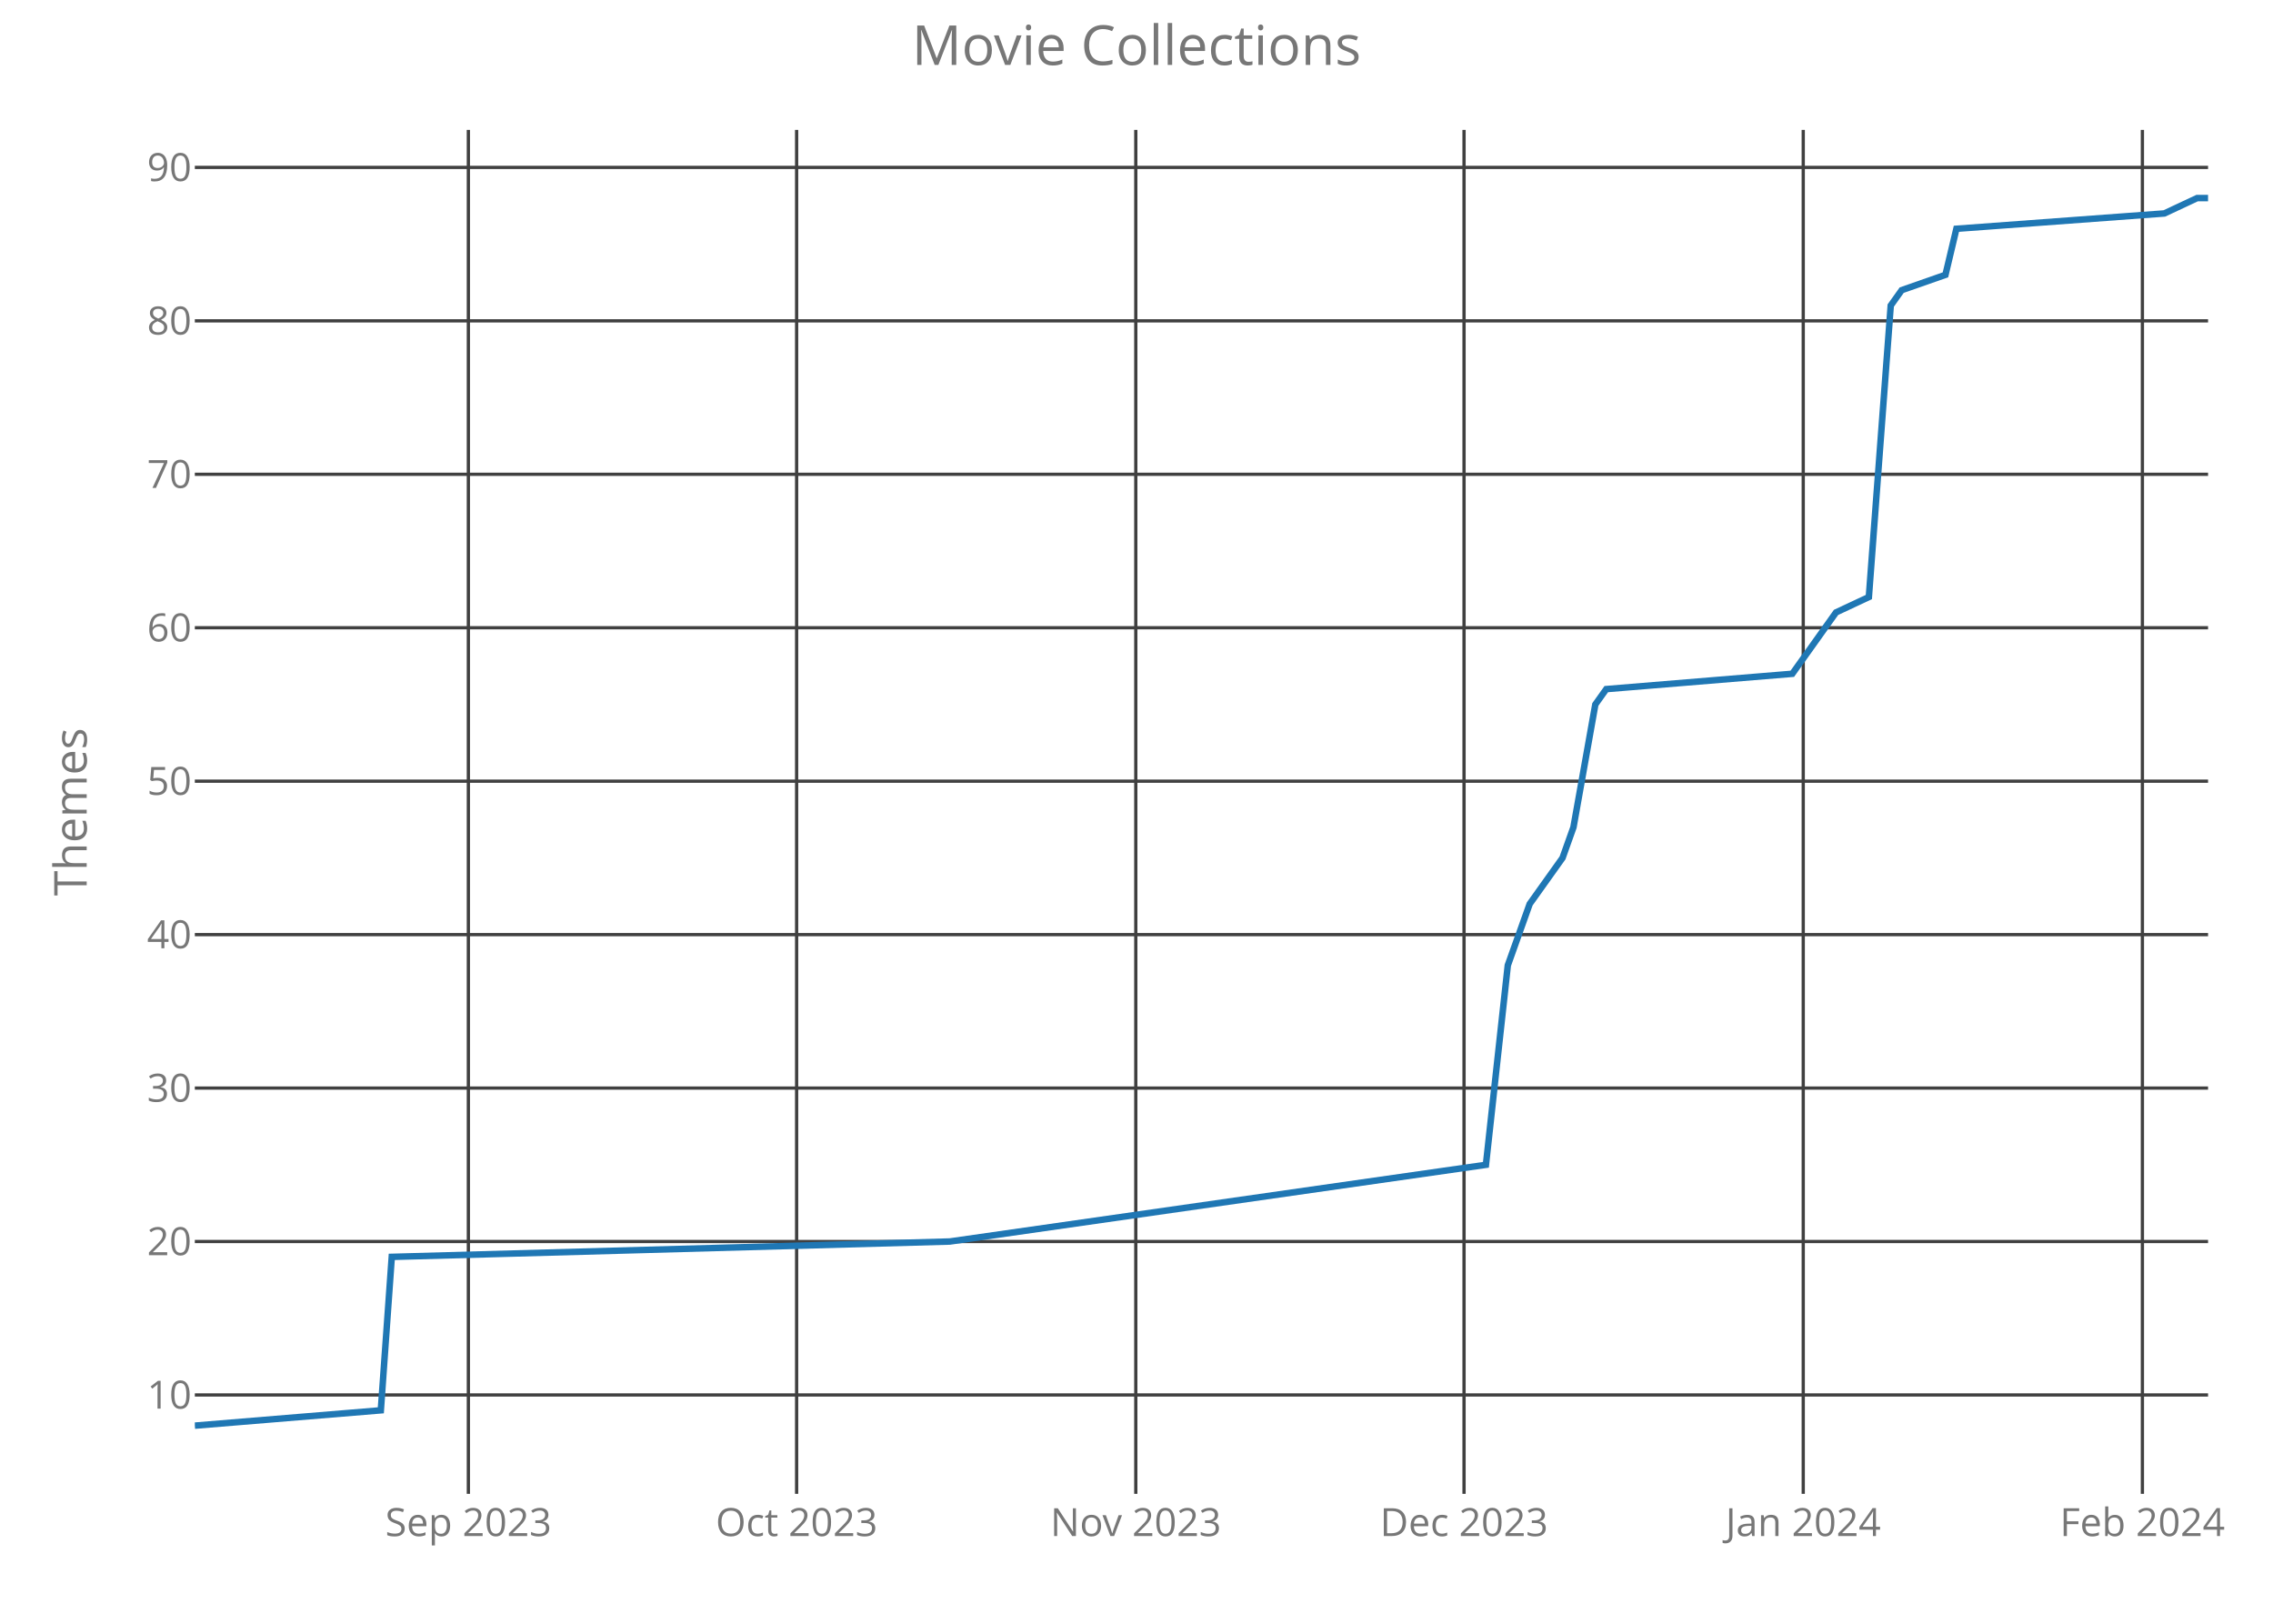
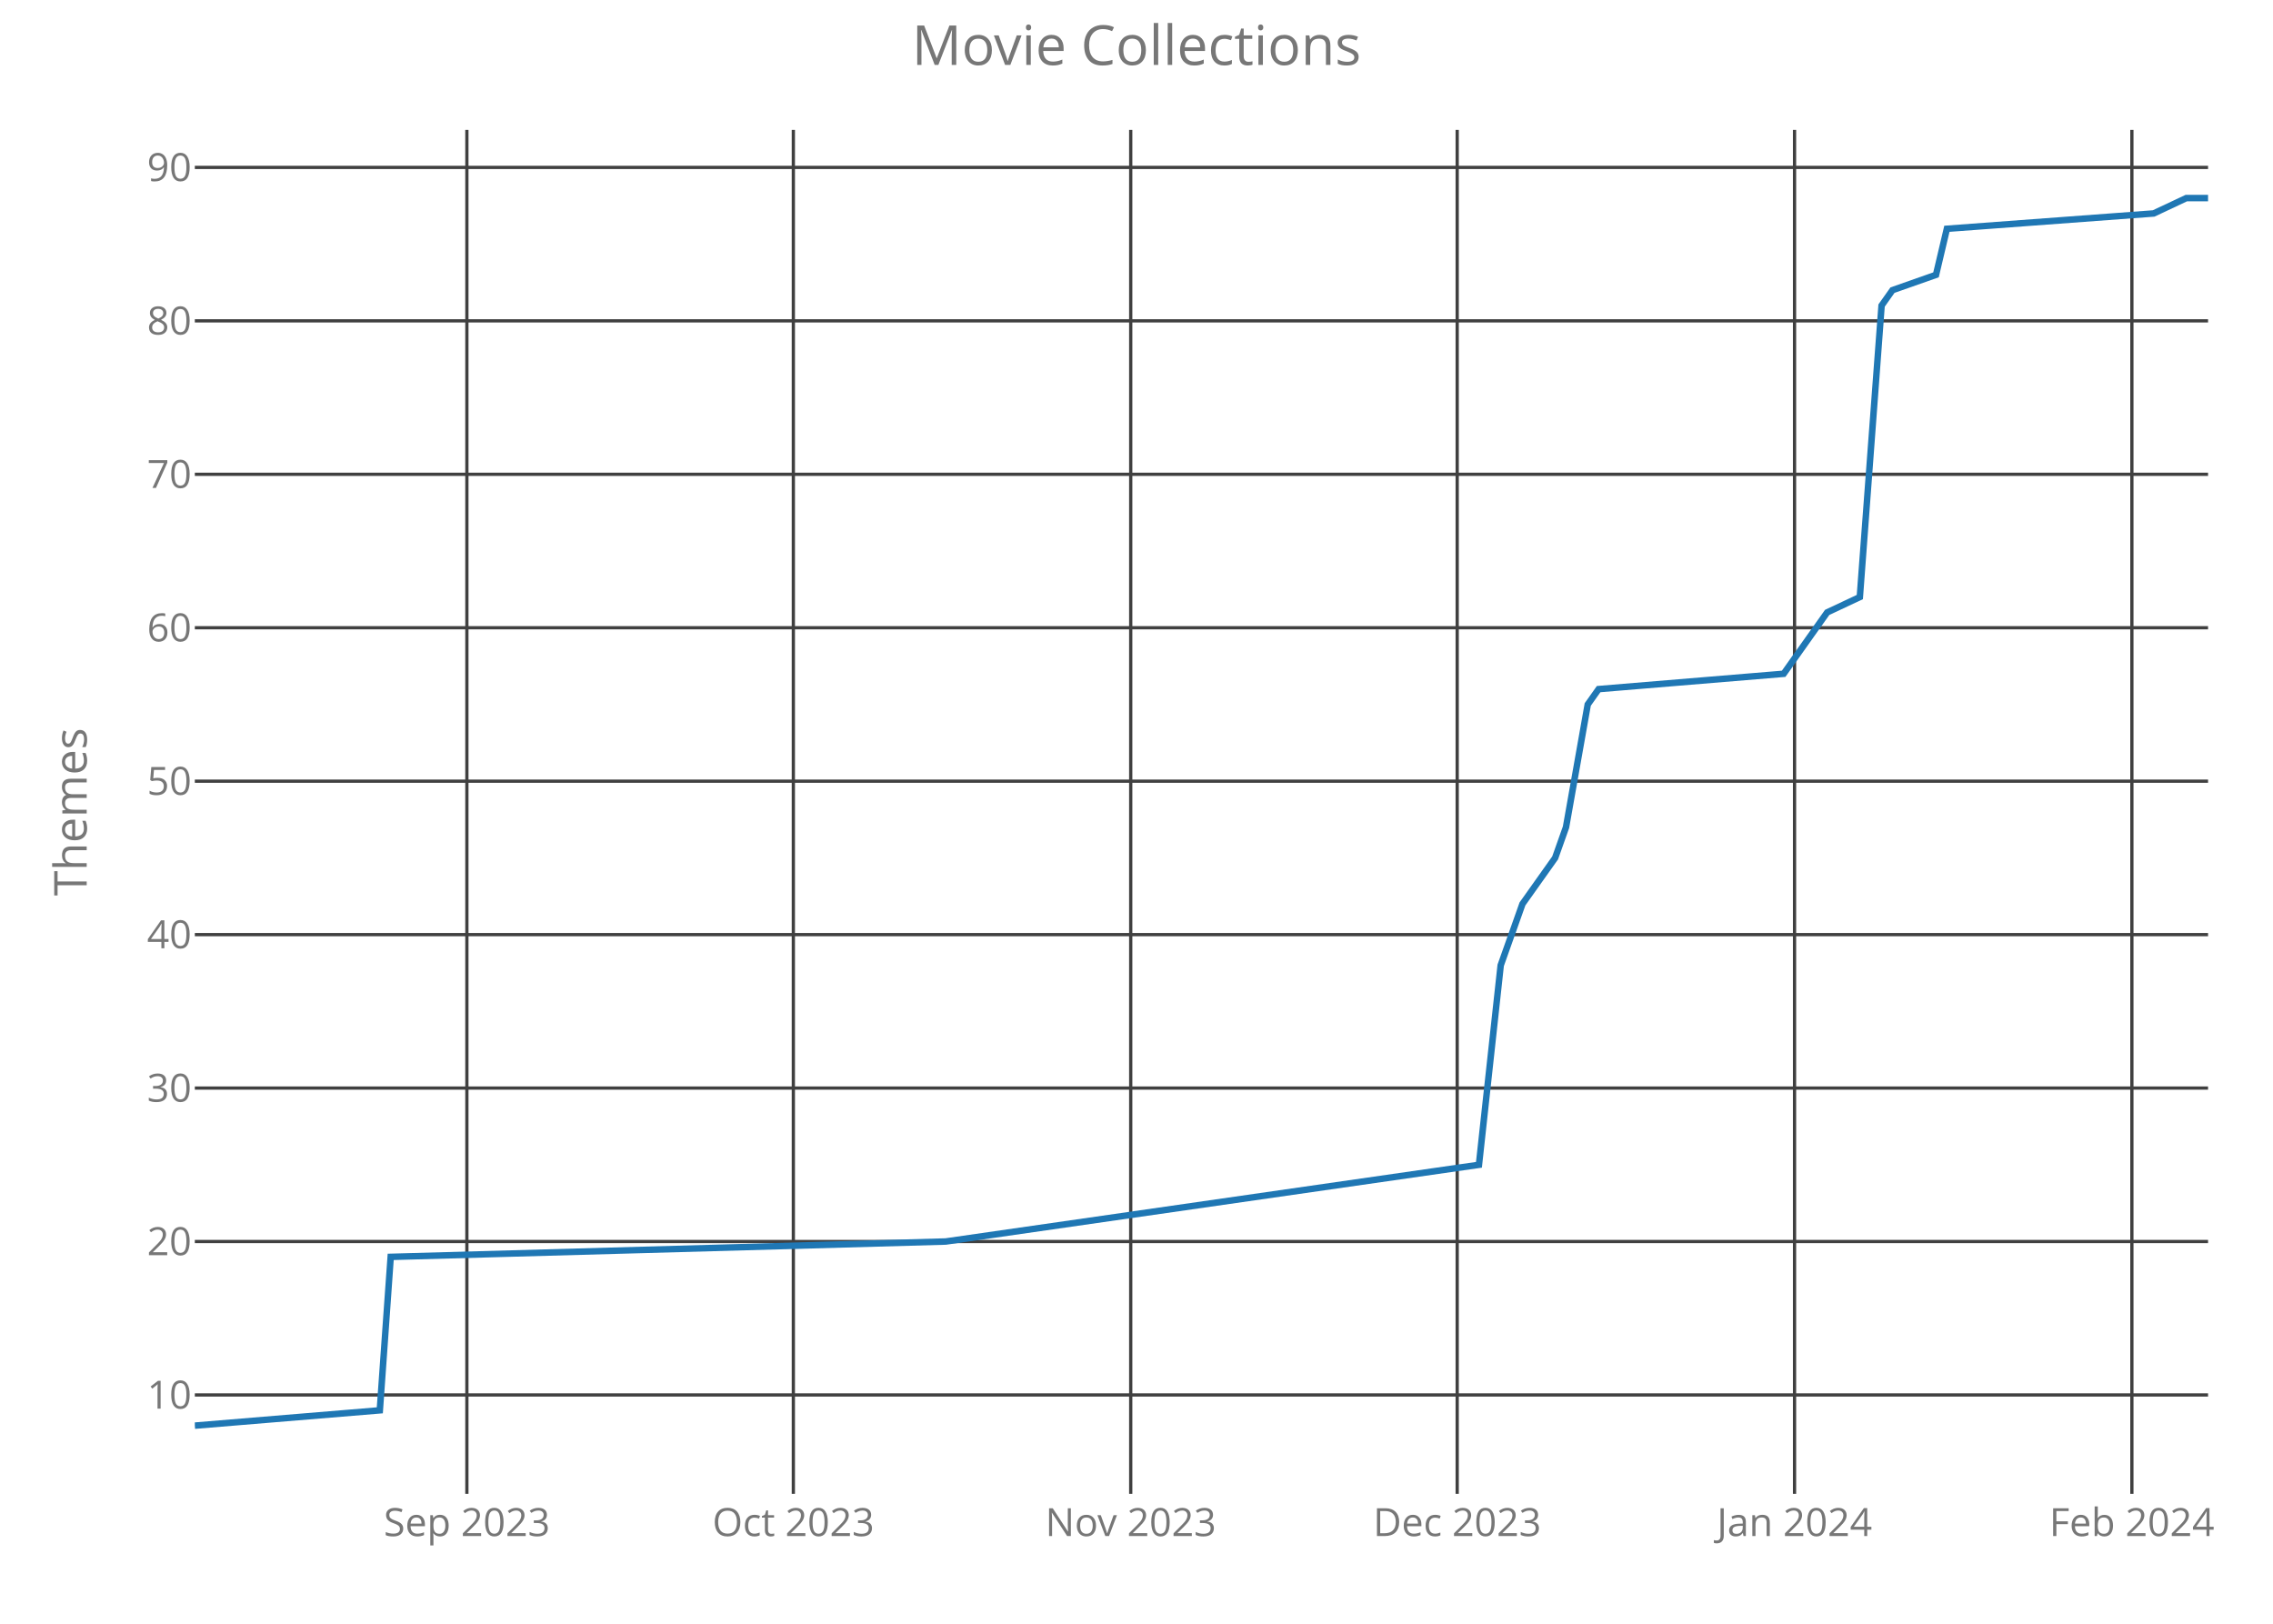
<svg xmlns="http://www.w3.org/2000/svg" class="main-svg" width="700" height="500" style="" viewBox="0 0 700 500">
  <rect x="0" y="0" width="700" height="500" style="fill: rgb(0, 0, 0); fill-opacity: 0;" />
-   <defs id="defs-ef688e">
+   <defs id="defs-a97eb7">
    <g class="clips">
-       <clipPath id="clipef688exyplot" class="plotclip">
+       <clipPath id="clipa97eb7xyplot" class="plotclip">
        <rect width="620" height="420" />
      </clipPath>
-       <clipPath class="axesclip" id="clipef688ex">
+       <clipPath class="axesclip" id="clipa97eb7x">
        <rect x="60" y="0" width="620" height="500" />
      </clipPath>
-       <clipPath class="axesclip" id="clipef688ey">
+       <clipPath class="axesclip" id="clipa97eb7y">
        <rect x="0" y="40" width="700" height="420" />
      </clipPath>
-       <clipPath class="axesclip" id="clipef688exy">
+       <clipPath class="axesclip" id="clipa97eb7xy">
        <rect x="60" y="40" width="620" height="420" />
      </clipPath>
    </g>
    <g class="gradients" />
  </defs>
  <g class="bglayer">
    <rect class="bg" x="60" y="40" width="620" height="420" style="fill: rgb(0, 0, 0); fill-opacity: 0; stroke-width: 0;" />
  </g>
  <g class="layer-below">
    <g class="imagelayer" />
    <g class="shapelayer" />
  </g>
  <g class="cartesianlayer">
    <g class="subplot xy">
      <g class="layer-subplot">
        <g class="shapelayer" />
        <g class="imagelayer" />
      </g>
      <g class="gridlayer">
        <g class="x">
-           <path class="xgrid crisp" transform="translate(144.24,0)" d="M0,40v420" style="stroke: rgb(64, 64, 64); stroke-opacity: 1; stroke-width: 1px;" />
-           <path class="xgrid crisp" transform="translate(245.33,0)" d="M0,40v420" style="stroke: rgb(64, 64, 64); stroke-opacity: 1; stroke-width: 1px;" />
-           <path class="xgrid crisp" transform="translate(349.78,0)" d="M0,40v420" style="stroke: rgb(64, 64, 64); stroke-opacity: 1; stroke-width: 1px;" />
-           <path class="xgrid crisp" transform="translate(450.87,0)" d="M0,40v420" style="stroke: rgb(64, 64, 64); stroke-opacity: 1; stroke-width: 1px;" />
-           <path class="xgrid crisp" transform="translate(555.33,0)" d="M0,40v420" style="stroke: rgb(64, 64, 64); stroke-opacity: 1; stroke-width: 1px;" />
-           <path class="xgrid crisp" transform="translate(659.78,0)" d="M0,40v420" style="stroke: rgb(64, 64, 64); stroke-opacity: 1; stroke-width: 1px;" />
+           <path class="xgrid crisp" transform="translate(143.78,0)" d="M0,40v420" style="stroke: rgb(64, 64, 64); stroke-opacity: 1; stroke-width: 1px;" />
+           <path class="xgrid crisp" transform="translate(244.32,0)" d="M0,40v420" style="stroke: rgb(64, 64, 64); stroke-opacity: 1; stroke-width: 1px;" />
+           <path class="xgrid crisp" transform="translate(348.22,0)" d="M0,40v420" style="stroke: rgb(64, 64, 64); stroke-opacity: 1; stroke-width: 1px;" />
+           <path class="xgrid crisp" transform="translate(448.76,0)" d="M0,40v420" style="stroke: rgb(64, 64, 64); stroke-opacity: 1; stroke-width: 1px;" />
+           <path class="xgrid crisp" transform="translate(552.65,0)" d="M0,40v420" style="stroke: rgb(64, 64, 64); stroke-opacity: 1; stroke-width: 1px;" />
+           <path class="xgrid crisp" transform="translate(656.54,0)" d="M0,40v420" style="stroke: rgb(64, 64, 64); stroke-opacity: 1; stroke-width: 1px;" />
        </g>
        <g class="y">
          <path class="ygrid crisp" transform="translate(0,429.55)" d="M60,0h620" style="stroke: rgb(64, 64, 64); stroke-opacity: 1; stroke-width: 1px;" />
          <path class="ygrid crisp" transform="translate(0,382.3)" d="M60,0h620" style="stroke: rgb(64, 64, 64); stroke-opacity: 1; stroke-width: 1px;" />
          <path class="ygrid crisp" transform="translate(0,335.05)" d="M60,0h620" style="stroke: rgb(64, 64, 64); stroke-opacity: 1; stroke-width: 1px;" />
          <path class="ygrid crisp" transform="translate(0,287.8)" d="M60,0h620" style="stroke: rgb(64, 64, 64); stroke-opacity: 1; stroke-width: 1px;" />
          <path class="ygrid crisp" transform="translate(0,240.55)" d="M60,0h620" style="stroke: rgb(64, 64, 64); stroke-opacity: 1; stroke-width: 1px;" />
          <path class="ygrid crisp" transform="translate(0,193.3)" d="M60,0h620" style="stroke: rgb(64, 64, 64); stroke-opacity: 1; stroke-width: 1px;" />
          <path class="ygrid crisp" transform="translate(0,146.05)" d="M60,0h620" style="stroke: rgb(64, 64, 64); stroke-opacity: 1; stroke-width: 1px;" />
          <path class="ygrid crisp" transform="translate(0,98.8)" d="M60,0h620" style="stroke: rgb(64, 64, 64); stroke-opacity: 1; stroke-width: 1px;" />
          <path class="ygrid crisp" transform="translate(0,51.55)" d="M60,0h620" style="stroke: rgb(64, 64, 64); stroke-opacity: 1; stroke-width: 1px;" />
        </g>
      </g>
      <g class="zerolinelayer" />
      <path class="xlines-below crisp" d="M0,0" style="fill: none;" />
      <path class="ylines-below crisp" d="M0,0" style="fill: none;" />
      <g class="overlines-below" />
      <g class="xaxislayer-below">
        <g class="xtick">
-           <text text-anchor="middle" x="0" y="473" transform="translate(144.24,0)" style="font-family: 'Open Sans'; font-size: 12px; fill: rgb(119, 119, 119); fill-opacity: 1; white-space: pre;">Sep 2023</text>
+           <text text-anchor="middle" x="0" y="473" transform="translate(143.78,0)" style="font-family: 'Open Sans'; font-size: 12px; fill: rgb(119, 119, 119); fill-opacity: 1; white-space: pre;">Sep 2023</text>
        </g>
        <g class="xtick">
-           <text text-anchor="middle" x="0" y="473" transform="translate(245.33,0)" style="font-family: 'Open Sans'; font-size: 12px; fill: rgb(119, 119, 119); fill-opacity: 1; white-space: pre;">Oct 2023</text>
+           <text text-anchor="middle" x="0" y="473" transform="translate(244.32,0)" style="font-family: 'Open Sans'; font-size: 12px; fill: rgb(119, 119, 119); fill-opacity: 1; white-space: pre;">Oct 2023</text>
        </g>
        <g class="xtick">
-           <text text-anchor="middle" x="0" y="473" transform="translate(349.78,0)" style="font-family: 'Open Sans'; font-size: 12px; fill: rgb(119, 119, 119); fill-opacity: 1; white-space: pre;">Nov 2023</text>
+           <text text-anchor="middle" x="0" y="473" transform="translate(348.22,0)" style="font-family: 'Open Sans'; font-size: 12px; fill: rgb(119, 119, 119); fill-opacity: 1; white-space: pre;">Nov 2023</text>
        </g>
        <g class="xtick">
-           <text text-anchor="middle" x="0" y="473" transform="translate(450.87,0)" style="font-family: 'Open Sans'; font-size: 12px; fill: rgb(119, 119, 119); fill-opacity: 1; white-space: pre;">Dec 2023</text>
+           <text text-anchor="middle" x="0" y="473" transform="translate(448.76,0)" style="font-family: 'Open Sans'; font-size: 12px; fill: rgb(119, 119, 119); fill-opacity: 1; white-space: pre;">Dec 2023</text>
        </g>
        <g class="xtick">
-           <text text-anchor="middle" x="0" y="473" transform="translate(555.33,0)" style="font-family: 'Open Sans'; font-size: 12px; fill: rgb(119, 119, 119); fill-opacity: 1; white-space: pre;">Jan 2024</text>
+           <text text-anchor="middle" x="0" y="473" transform="translate(552.65,0)" style="font-family: 'Open Sans'; font-size: 12px; fill: rgb(119, 119, 119); fill-opacity: 1; white-space: pre;">Jan 2024</text>
        </g>
        <g class="xtick">
-           <text text-anchor="middle" x="0" y="473" transform="translate(659.78,0)" style="font-family: 'Open Sans'; font-size: 12px; fill: rgb(119, 119, 119); fill-opacity: 1; white-space: pre;">Feb 2024</text>
+           <text text-anchor="middle" x="0" y="473" transform="translate(656.54,0)" style="font-family: 'Open Sans'; font-size: 12px; fill: rgb(119, 119, 119); fill-opacity: 1; white-space: pre;">Feb 2024</text>
        </g>
      </g>
      <g class="yaxislayer-below">
        <g class="ytick">
          <text text-anchor="end" x="59" y="4.2" transform="translate(0,429.55)" style="font-family: 'Open Sans'; font-size: 12px; fill: rgb(119, 119, 119); fill-opacity: 1; white-space: pre;">10</text>
        </g>
        <g class="ytick">
          <text text-anchor="end" x="59" y="4.2" transform="translate(0,382.3)" style="font-family: 'Open Sans'; font-size: 12px; fill: rgb(119, 119, 119); fill-opacity: 1; white-space: pre;">20</text>
        </g>
        <g class="ytick">
          <text text-anchor="end" x="59" y="4.2" transform="translate(0,335.05)" style="font-family: 'Open Sans'; font-size: 12px; fill: rgb(119, 119, 119); fill-opacity: 1; white-space: pre;">30</text>
        </g>
        <g class="ytick">
          <text text-anchor="end" x="59" y="4.2" transform="translate(0,287.8)" style="font-family: 'Open Sans'; font-size: 12px; fill: rgb(119, 119, 119); fill-opacity: 1; white-space: pre;">40</text>
        </g>
        <g class="ytick">
          <text text-anchor="end" x="59" y="4.2" transform="translate(0,240.55)" style="font-family: 'Open Sans'; font-size: 12px; fill: rgb(119, 119, 119); fill-opacity: 1; white-space: pre;">50</text>
        </g>
        <g class="ytick">
          <text text-anchor="end" x="59" y="4.2" transform="translate(0,193.3)" style="font-family: 'Open Sans'; font-size: 12px; fill: rgb(119, 119, 119); fill-opacity: 1; white-space: pre;">60</text>
        </g>
        <g class="ytick">
          <text text-anchor="end" x="59" y="4.2" transform="translate(0,146.05)" style="font-family: 'Open Sans'; font-size: 12px; fill: rgb(119, 119, 119); fill-opacity: 1; white-space: pre;">70</text>
        </g>
        <g class="ytick">
          <text text-anchor="end" x="59" y="4.2" transform="translate(0,98.8)" style="font-family: 'Open Sans'; font-size: 12px; fill: rgb(119, 119, 119); fill-opacity: 1; white-space: pre;">80</text>
        </g>
        <g class="ytick">
          <text text-anchor="end" x="59" y="4.2" transform="translate(0,51.55)" style="font-family: 'Open Sans'; font-size: 12px; fill: rgb(119, 119, 119); fill-opacity: 1; white-space: pre;">90</text>
        </g>
      </g>
      <g class="overaxes-below" />
-       <g class="plot" transform="translate(60,40)" clip-path="url('#clipef688exyplot')">
+       <g class="plot" transform="translate(60,40)" clip-path="url('#clipa97eb7xyplot')">
        <g class="scatterlayer mlayer">
-           <g class="trace scatter trace0b6ce4" style="stroke-miterlimit: 2; opacity: 1;">
+           <g class="trace scatter trace43588b" style="stroke-miterlimit: 2; opacity: 1;">
            <g class="fills" />
            <g class="errorbars" />
            <g class="lines">
-               <path class="js-line" d="M0,399L57.28,394.28L60.65,347.03L232.5,342.3L397.61,318.68L404.35,257.25L411.09,238.35L421.2,224.18L424.57,214.73L431.3,176.93L434.67,172.2L491.96,167.48L502.07,153.3L505.43,148.58L515.54,143.85L522.28,54.08L525.65,49.35L539.13,44.63L542.5,30.45L606.52,25.73L616.63,21L620,21" style="vector-effect: non-scaling-stroke; fill: none; stroke: rgb(31, 119, 180); stroke-opacity: 1; stroke-width: 2px; opacity: 1;" />
+               <path class="js-line" d="M0,399L56.97,394.28L60.32,347.03L231.24,342.3L395.46,318.68L402.16,257.25L408.86,238.35L418.92,224.18L422.27,214.73L428.97,176.93L432.32,172.2L489.3,167.48L499.35,153.3L502.7,148.58L512.76,143.85L519.46,54.08L522.81,49.35L536.22,44.63L539.57,30.45L603.24,25.73L613.3,21L620,21" style="vector-effect: non-scaling-stroke; fill: none; stroke: rgb(31, 119, 180); stroke-opacity: 1; stroke-width: 2px; opacity: 1;" />
            </g>
            <g class="points" />
            <g class="text" />
          </g>
        </g>
      </g>
      <g class="overplot" />
      <path class="xlines-above" />
      <path class="ylines-above" />
      <g class="overlines-above" />
      <g class="xaxislayer-above" />
      <g class="yaxislayer-above" />
      <g class="overaxes-above" />
    </g>
  </g>
  <g class="polarlayer" />
  <g class="ternarylayer" />
  <g class="geolayer" />
  <g class="funnelarealayer" />
  <g class="pielayer" />
  <g class="treemaplayer" />
  <g class="sunburstlayer" />
  <g class="glimages" />
-   <defs id="topdefs-ef688e">
+   <defs id="topdefs-a97eb7">
    <g class="clips" />
  </defs>
  <g class="layer-above">
    <g class="imagelayer" />
    <g class="shapelayer" />
  </g>
  <g class="infolayer">
    <g class="g-gtitle">
      <text class="gtitle" x="350" y="20" text-anchor="middle" dy="0em" style="font-family: 'Open Sans'; font-size: 17px; fill: rgb(119, 119, 119); opacity: 1; font-weight: normal; white-space: pre;">Movie Collections</text>
    </g>
    <g class="g-xtitle" />
    <g class="g-ytitle">
      <text class="ytitle" transform="rotate(-90,26.7,250)" x="26.7" y="250" text-anchor="middle" style="font-family: 'Open Sans'; font-size: 14px; fill: rgb(119, 119, 119); opacity: 1; font-weight: normal; white-space: pre;">Themes</text>
    </g>
  </g>
</svg>
